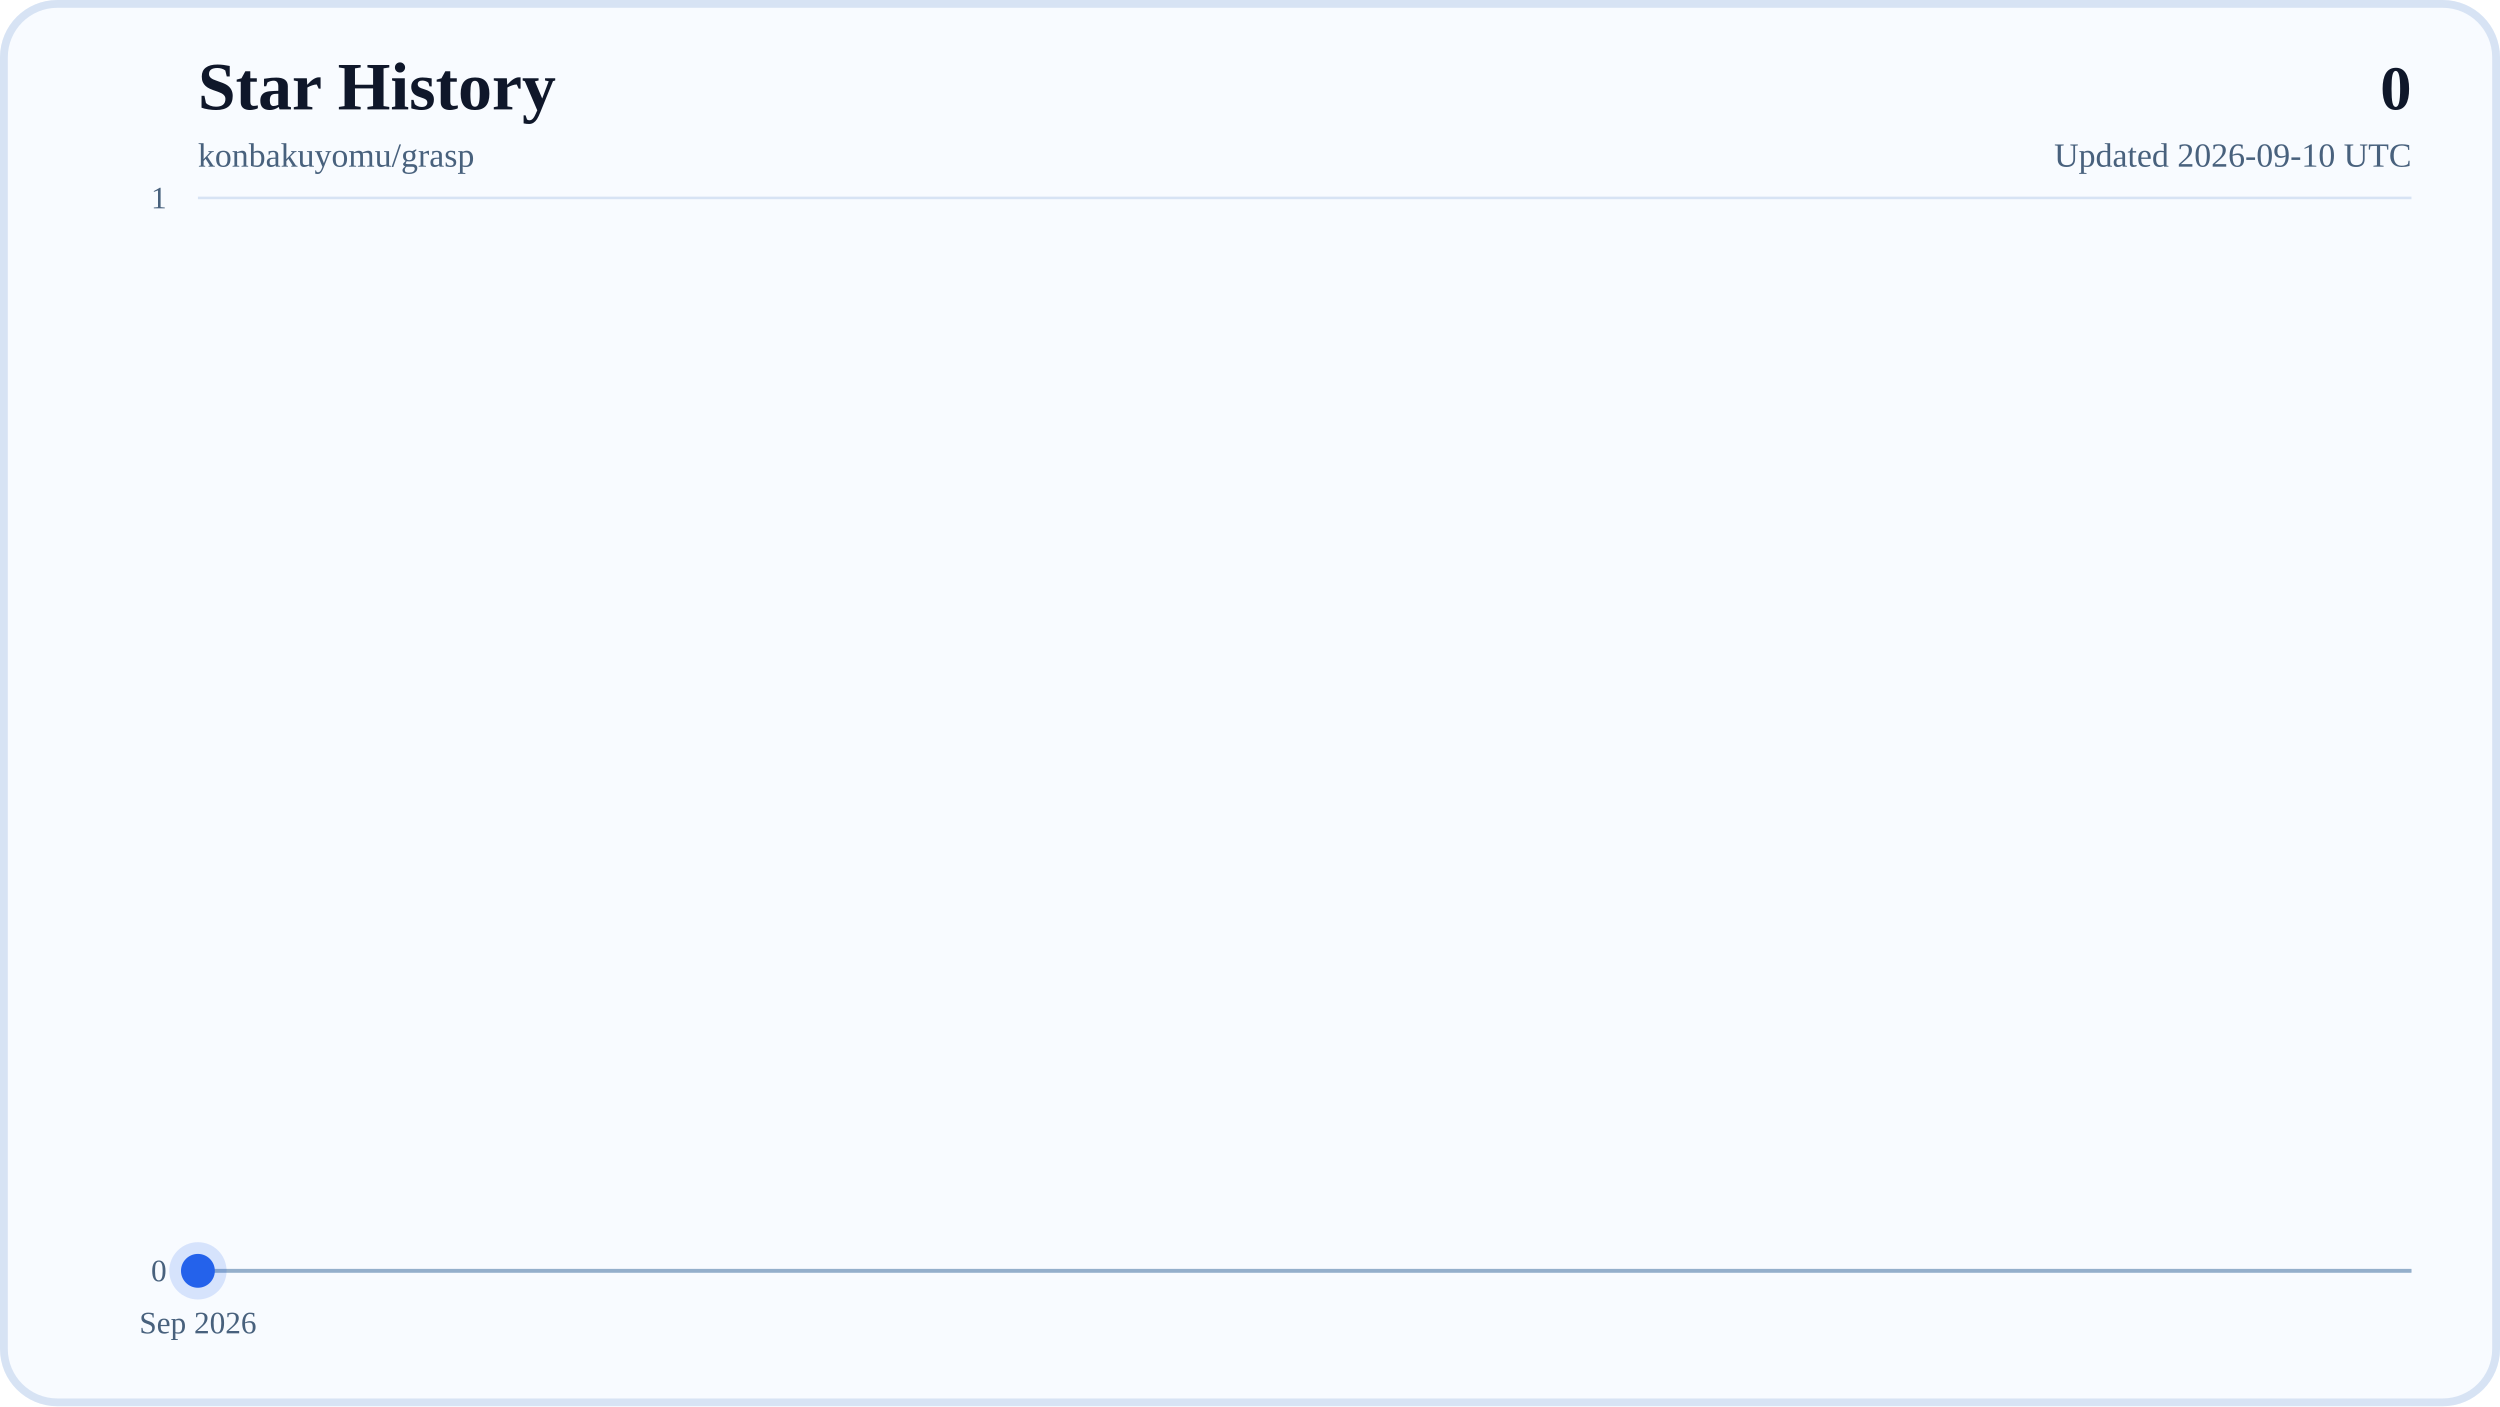
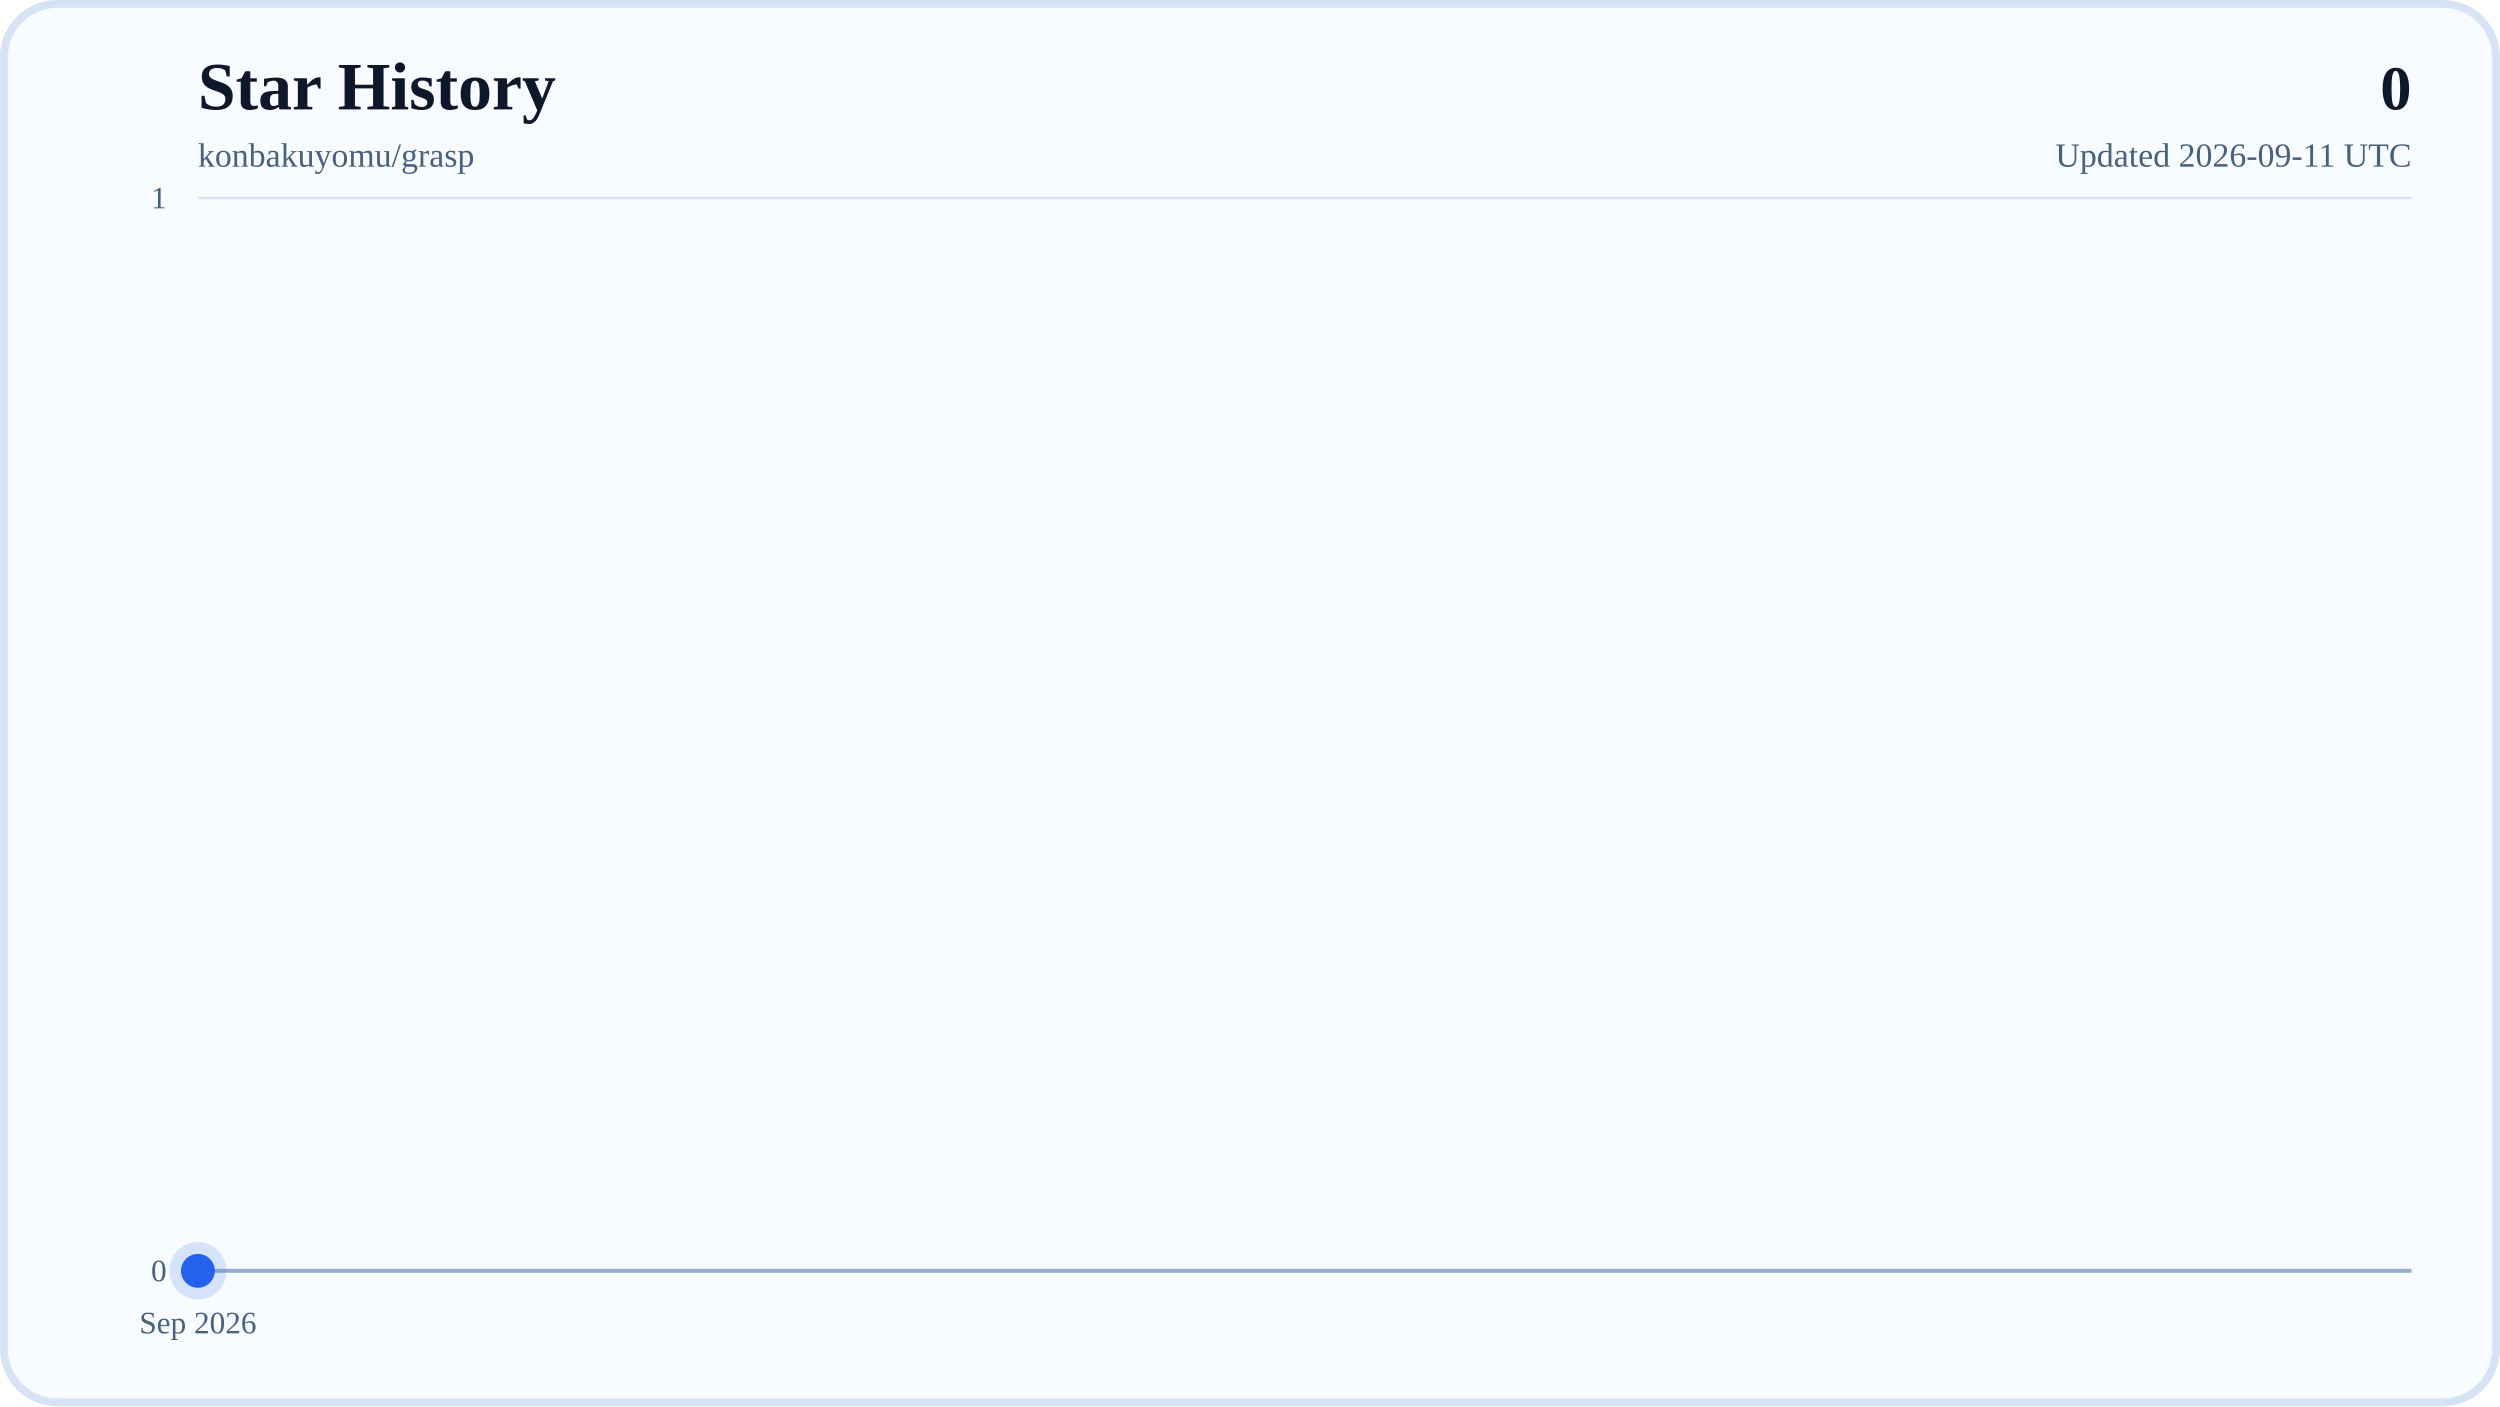
<svg xmlns="http://www.w3.org/2000/svg" width="960" height="540" viewBox="0 0 960 540" role="img" aria-labelledby="title desc">
  <defs>
    <linearGradient id="areaFill" x1="0" y1="0" x2="0" y2="1">
      <stop offset="0%" stop-color="#38BDF8" stop-opacity="0.28" />
      <stop offset="100%" stop-color="#38BDF8" stop-opacity="0.04" />
    </linearGradient>
    <linearGradient id="lineStroke" x1="0" y1="0" x2="1" y2="0">
      <stop offset="0%" stop-color="#0EA5E9" />
      <stop offset="100%" stop-color="#2563EB" />
    </linearGradient>
  </defs>
  <rect x="0" y="0" width="960" height="540" rx="22" fill="#F8FBFF" />
  <rect x="1.5" y="1.5" width="957" height="537" rx="20.5" fill="none" stroke="#D7E3F4" stroke-width="3" />
  <text x="76" y="42" font-size="26" font-weight="700" fill="#0F172A">Star History</text>
  <text x="76" y="64" font-size="13" fill="#48617D">konbakuyomu/grasp</text>
  <text x="926" y="42" text-anchor="end" font-size="24" font-weight="700" fill="#0F172A">0</text>
-   <text x="926" y="64" text-anchor="end" font-size="13" fill="#48617D">Updated 2026-09-10 UTC</text>
+   <text x="926" y="64" text-anchor="end" font-size="13" fill="#48617D">Updated 2026-09-11 UTC</text>
  <line x1="76" y1="488" x2="926" y2="488" stroke="#D7E3F4" stroke-width="1" />
  <text x="64" y="492" text-anchor="end" font-size="12" fill="#48617D">0</text>
  <line x1="76" y1="76" x2="926" y2="76" stroke="#D7E3F4" stroke-width="1" />
  <text x="64" y="80" text-anchor="end" font-size="12" fill="#48617D">1</text>
  <line x1="76" y1="488" x2="926" y2="488" stroke="#94AFCB" stroke-width="1.5" />
  <line x1="76" y1="488" x2="76" y2="494" stroke="#B6C8DE" stroke-width="1" />
  <text x="76" y="512" text-anchor="middle" font-size="12" fill="#48617D">Sep 2026</text>
  <polygon points="76,488 76,488 926,488" fill="url(#areaFill)" />
  <polyline points="76,488" fill="none" stroke="url(#lineStroke)" stroke-width="4" stroke-linecap="round" stroke-linejoin="round" />
  <circle cx="76" cy="488" r="6.5" fill="#2563EB" />
  <circle cx="76" cy="488" r="11" fill="#2563EB" fill-opacity="0.16" />
</svg>
